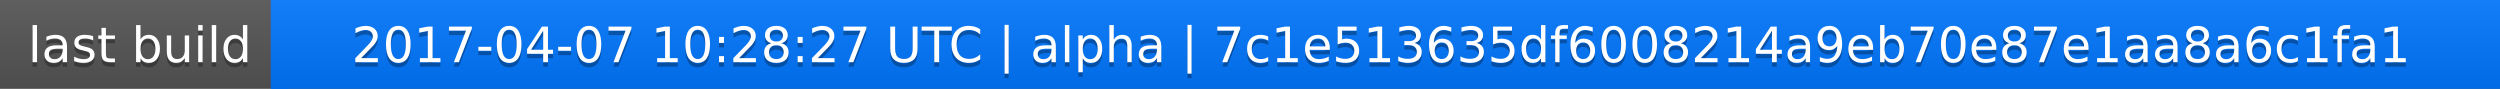
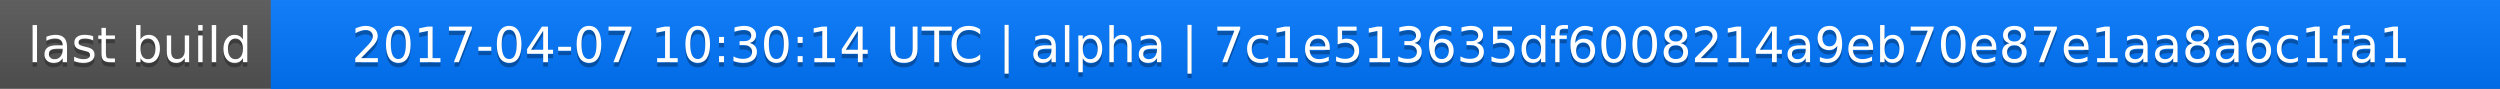
<svg xmlns="http://www.w3.org/2000/svg" width="563" height="20">
  <linearGradient id="a" x2="0" y2="100%">
    <stop offset="0" stop-color="#bbb" stop-opacity=".1" />
    <stop offset="1" stop-opacity=".1" />
  </linearGradient>
  <rect rx="0" width="563" height="20" fill="#555" />
  <rect rx="0" x="61" width="502" height="20" fill="#07f" />
  <path fill="#07f" d="M61 0h4v20h-4z" />
  <rect rx="0" width="563" height="20" fill="url(#a)" />
  <g fill="#fff" text-anchor="middle" font-family="DejaVu Sans,Verdana,Geneva,sans-serif" font-size="11">
    <text x="31.5" y="15" fill="#010101" fill-opacity=".3">last build</text>
    <text x="31.5" y="14">last build</text>
-     <text x="311" y="15" fill="#010101" fill-opacity=".3">2017-04-07 10:28:27 UTC | alpha | 7c1e513635df6008214a9eb70e87e1aa8a6c1fa1</text>
-     <text x="311" y="14">2017-04-07 10:28:27 UTC | alpha | 7c1e513635df6008214a9eb70e87e1aa8a6c1fa1</text>
+     <text x="311" y="15" fill="#010101" fill-opacity=".3">2017-04-07 10:30:14 UTC | alpha | 7c1e513635df6008214a9eb70e87e1aa8a6c1fa1</text>
+     <text x="311" y="14">2017-04-07 10:30:14 UTC | alpha | 7c1e513635df6008214a9eb70e87e1aa8a6c1fa1</text>
  </g>
</svg>
